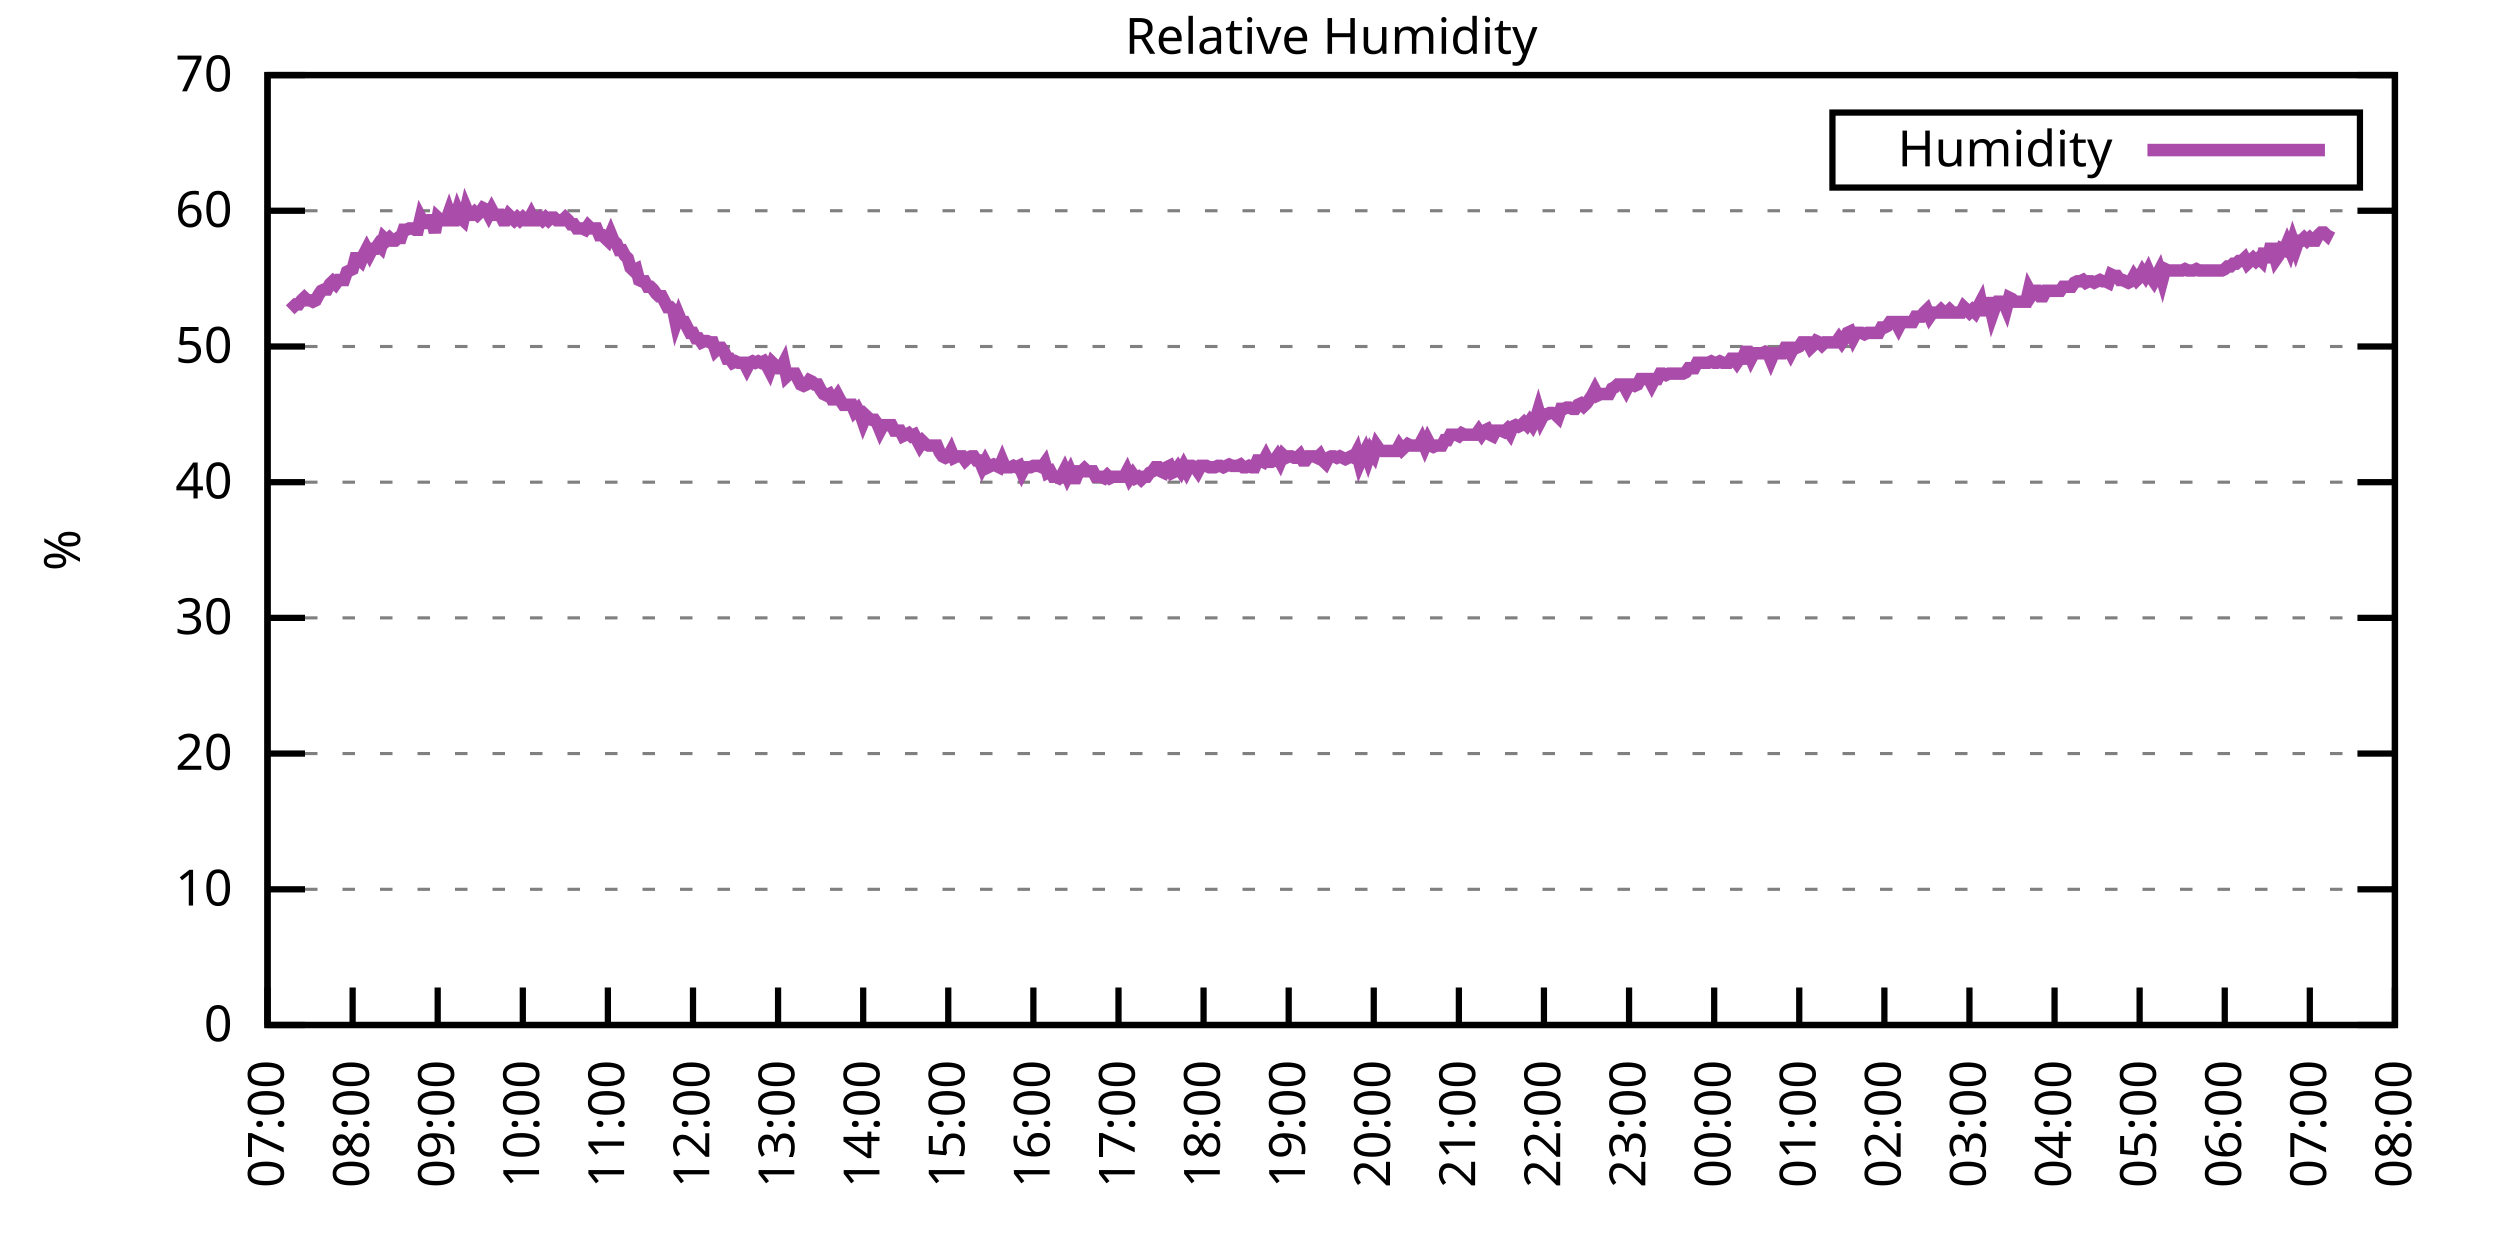
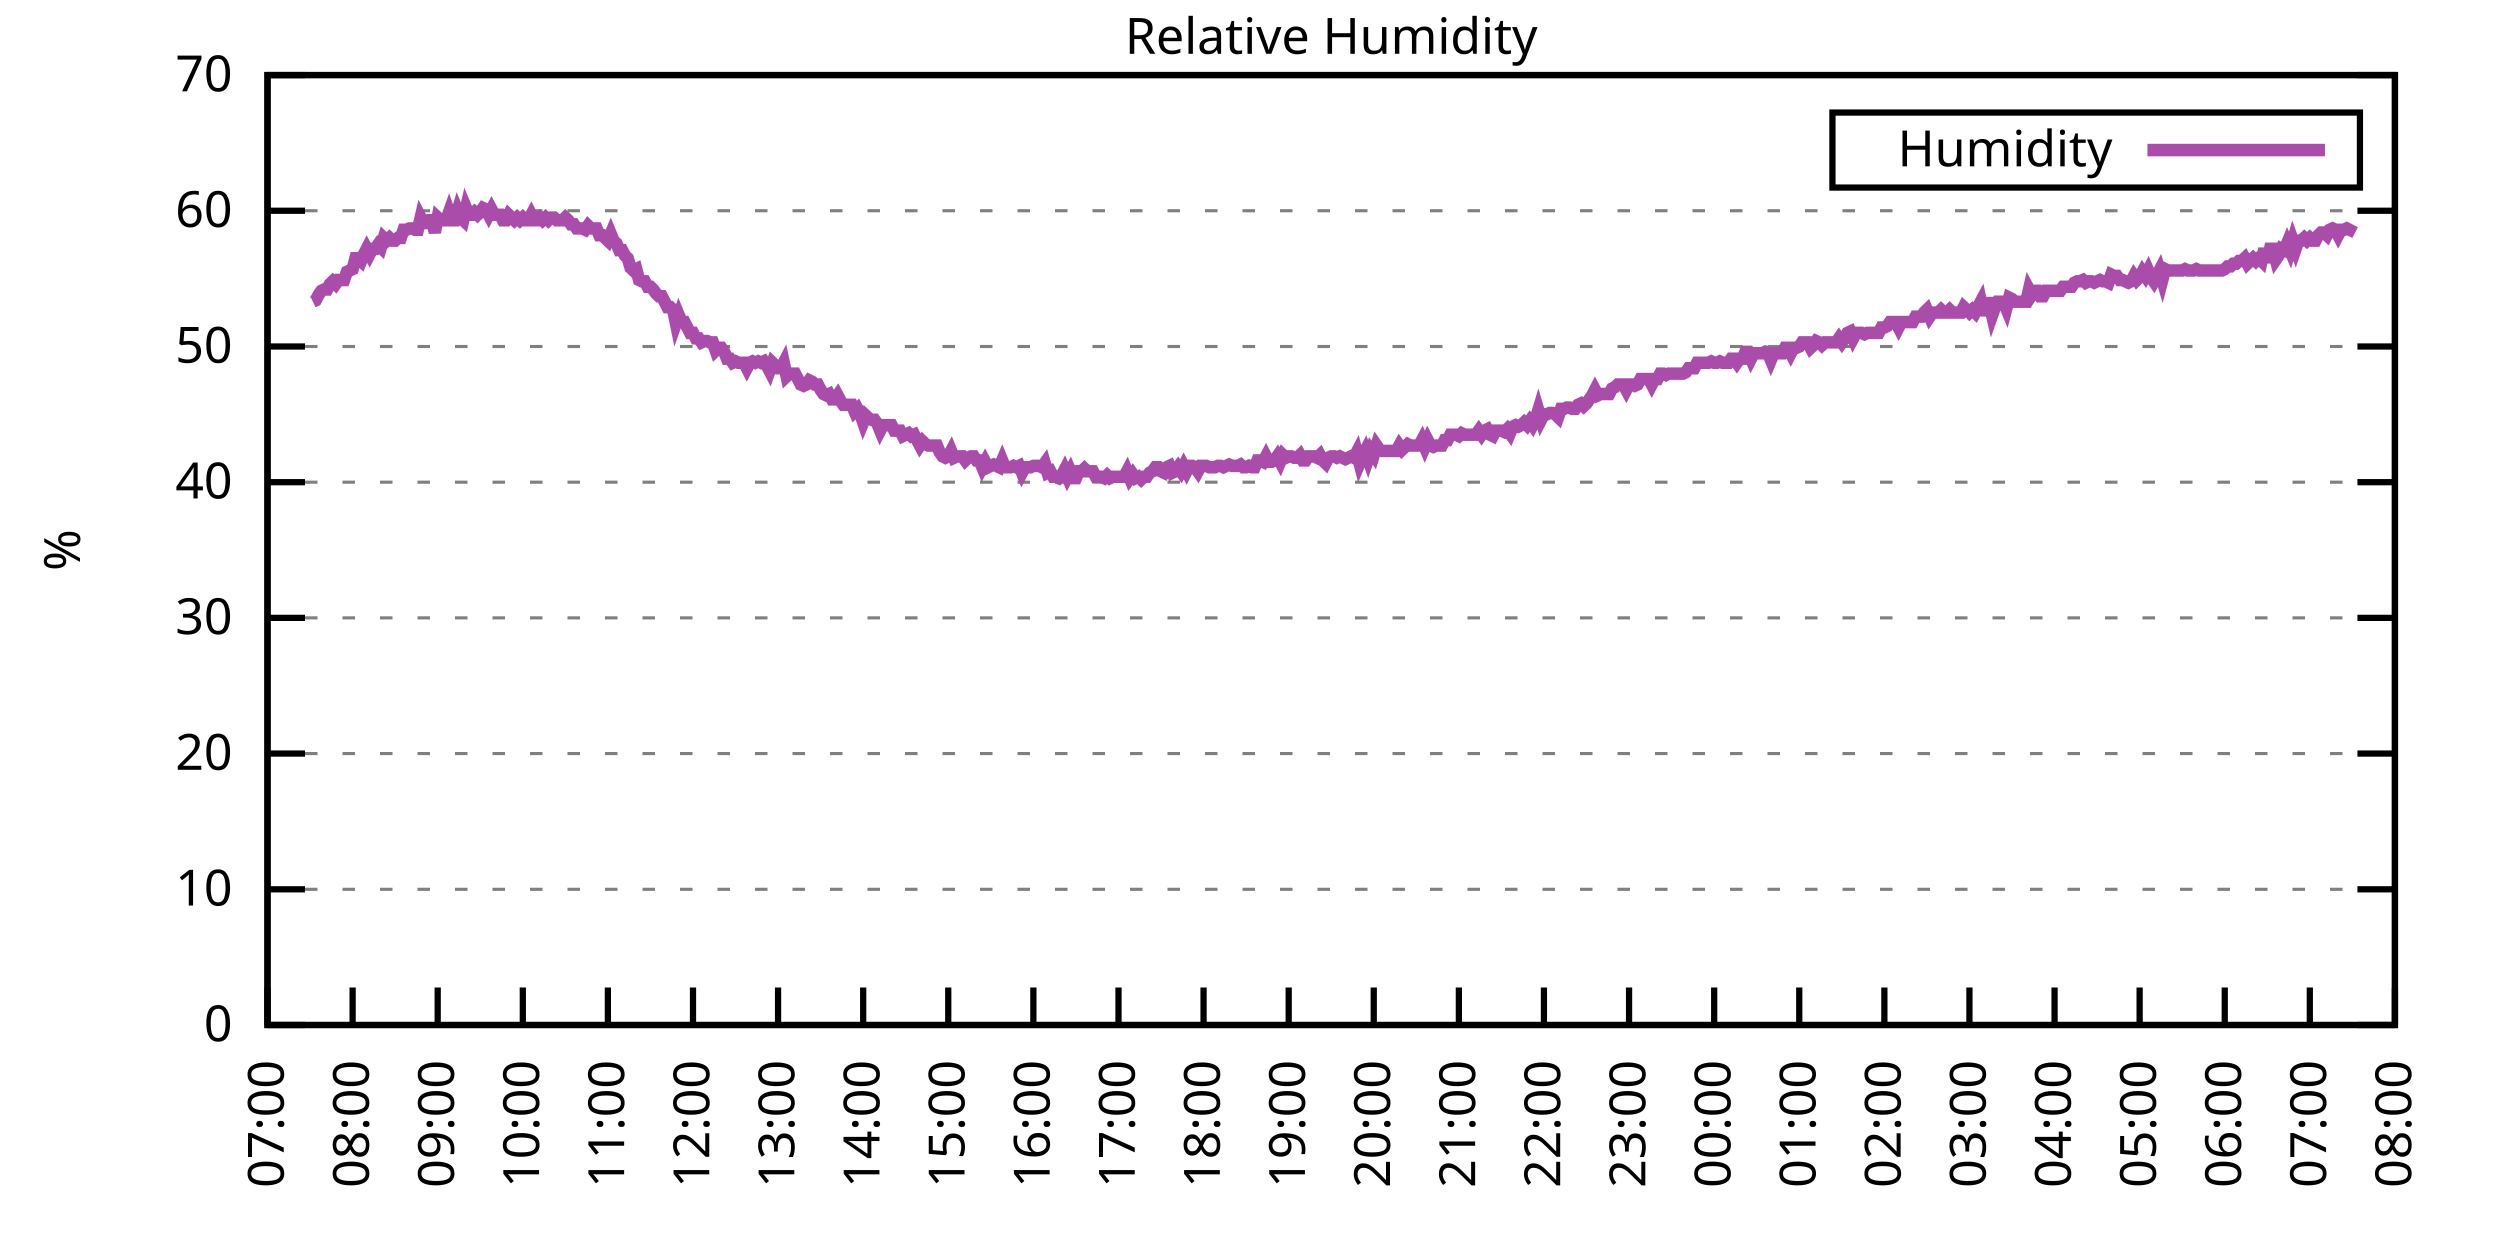
<svg xmlns="http://www.w3.org/2000/svg" xmlns:xlink="http://www.w3.org/1999/xlink" width="400" height="200" viewBox="0 0 400 200">
  <g id="gnuplot_canvas">
    <rect x="0" y="0" width="400" height="200" fill="none" />
    <defs>
      <circle id="gpDot" r="0.5" stroke-width="0.5" stroke="currentColor" />
      <path id="gpPt0" stroke-width="0.333" stroke="currentColor" d="M-1,0 h2 M0,-1 v2" />
      <path id="gpPt1" stroke-width="0.333" stroke="currentColor" d="M-1,-1 L1,1 M1,-1 L-1,1" />
      <path id="gpPt2" stroke-width="0.333" stroke="currentColor" d="M-1,0 L1,0 M0,-1 L0,1 M-1,-1 L1,1 M-1,1 L1,-1" />
      <rect id="gpPt3" stroke-width="0.333" stroke="currentColor" x="-1" y="-1" width="2" height="2" />
      <rect id="gpPt4" stroke-width="0.333" stroke="currentColor" fill="currentColor" x="-1" y="-1" width="2" height="2" />
      <circle id="gpPt5" stroke-width="0.333" stroke="currentColor" cx="0" cy="0" r="1" />
      <use xlink:href="#gpPt5" id="gpPt6" fill="currentColor" stroke="none" />
      <path id="gpPt7" stroke-width="0.333" stroke="currentColor" d="M0,-1.33 L-1.33,0.67 L1.33,0.67 z" />
      <use xlink:href="#gpPt7" id="gpPt8" fill="currentColor" stroke="none" />
      <use xlink:href="#gpPt7" id="gpPt9" stroke="currentColor" transform="rotate(180)" />
      <use xlink:href="#gpPt9" id="gpPt10" fill="currentColor" stroke="none" />
      <use xlink:href="#gpPt3" id="gpPt11" stroke="currentColor" transform="rotate(45)" />
      <use xlink:href="#gpPt11" id="gpPt12" fill="currentColor" stroke="none" />
      <path id="gpPt13" stroke-width="0.333" stroke="currentColor" d="M0,1.330 L1.265,0.411 L0.782,-1.067 L-0.782,-1.076 L-1.265,0.411 z" />
      <use xlink:href="#gpPt13" id="gpPt14" fill="currentColor" stroke="none" />
      <filter id="textbox" filterUnits="objectBoundingBox" x="0" y="0" height="1" width="1">
        <feFlood flood-color="white" flood-opacity="1" result="bgnd" />
        <feComposite in="SourceGraphic" in2="bgnd" operator="atop" />
      </filter>
      <filter id="greybox" filterUnits="objectBoundingBox" x="0" y="0" height="1" width="1">
        <feFlood flood-color="lightgrey" flood-opacity="1" result="grey" />
        <feComposite in="SourceGraphic" in2="grey" operator="atop" />
      </filter>
    </defs>
    <g fill="none" color="white" stroke="currentColor" stroke-width="1.00" stroke-linecap="butt" stroke-linejoin="miter">
</g>
    <g fill="none" color="black" stroke="currentColor" stroke-width="1.00" stroke-linecap="butt" stroke-linejoin="miter">
      <g stroke="none" shape-rendering="crispEdges">
        <polygon fill="rgb(255, 255, 255)" points="42.80,164.00 383.18,164.00 383.18,12.02 42.80,12.02 " />
      </g>
    </g>
    <g fill="none" color="black" stroke="currentColor" stroke-width="1.00" stroke-linecap="butt" stroke-linejoin="miter">
</g>
    <g fill="none" color="black" stroke="black" stroke-width="0.50" stroke-linecap="butt" stroke-linejoin="miter">
</g>
    <g fill="none" color="gray" stroke="currentColor" stroke-width="0.50" stroke-linecap="butt" stroke-linejoin="miter">
      <path stroke="gray" stroke-dasharray="2,4" class="gridline" d="M42.80,164.00 L383.19,164.00  " />
    </g>
    <g fill="none" color="gray" stroke="gray" stroke-width="1.00" stroke-linecap="butt" stroke-linejoin="miter">
</g>
    <g fill="none" color="black" stroke="currentColor" stroke-width="1.00" stroke-linecap="butt" stroke-linejoin="miter">
      <path stroke="black" d="M42.80,164.00 L48.80,164.00 M383.19,164.00 L377.19,164.00  " />
      <g transform="translate(37.20,166.60)" stroke="none" fill="black" font-family="Sans" font-size="8.00" text-anchor="end">
        <text>
          <tspan font-family="Sans"> 0</tspan>
        </text>
      </g>
    </g>
    <g fill="none" color="black" stroke="currentColor" stroke-width="1.00" stroke-linecap="butt" stroke-linejoin="miter">
</g>
    <g fill="none" color="black" stroke="black" stroke-width="0.50" stroke-linecap="butt" stroke-linejoin="miter">
</g>
    <g fill="none" color="gray" stroke="currentColor" stroke-width="0.50" stroke-linecap="butt" stroke-linejoin="miter">
      <path stroke="gray" stroke-dasharray="2,4" class="gridline" d="M42.80,142.29 L383.19,142.29  " />
    </g>
    <g fill="none" color="gray" stroke="gray" stroke-width="1.00" stroke-linecap="butt" stroke-linejoin="miter">
</g>
    <g fill="none" color="black" stroke="currentColor" stroke-width="1.00" stroke-linecap="butt" stroke-linejoin="miter">
      <path stroke="black" d="M42.80,142.29 L48.80,142.29 M383.19,142.29 L377.19,142.29  " />
      <g transform="translate(37.20,144.89)" stroke="none" fill="black" font-family="Sans" font-size="8.00" text-anchor="end">
        <text>
          <tspan font-family="Sans"> 10</tspan>
        </text>
      </g>
    </g>
    <g fill="none" color="black" stroke="currentColor" stroke-width="1.00" stroke-linecap="butt" stroke-linejoin="miter">
</g>
    <g fill="none" color="black" stroke="black" stroke-width="0.50" stroke-linecap="butt" stroke-linejoin="miter">
</g>
    <g fill="none" color="gray" stroke="currentColor" stroke-width="0.50" stroke-linecap="butt" stroke-linejoin="miter">
      <path stroke="gray" stroke-dasharray="2,4" class="gridline" d="M42.80,120.57 L383.19,120.57  " />
    </g>
    <g fill="none" color="gray" stroke="gray" stroke-width="1.00" stroke-linecap="butt" stroke-linejoin="miter">
</g>
    <g fill="none" color="black" stroke="currentColor" stroke-width="1.00" stroke-linecap="butt" stroke-linejoin="miter">
      <path stroke="black" d="M42.80,120.57 L48.80,120.57 M383.19,120.57 L377.19,120.57  " />
      <g transform="translate(37.20,123.17)" stroke="none" fill="black" font-family="Sans" font-size="8.00" text-anchor="end">
        <text>
          <tspan font-family="Sans"> 20</tspan>
        </text>
      </g>
    </g>
    <g fill="none" color="black" stroke="currentColor" stroke-width="1.00" stroke-linecap="butt" stroke-linejoin="miter">
</g>
    <g fill="none" color="black" stroke="black" stroke-width="0.50" stroke-linecap="butt" stroke-linejoin="miter">
</g>
    <g fill="none" color="gray" stroke="currentColor" stroke-width="0.50" stroke-linecap="butt" stroke-linejoin="miter">
      <path stroke="gray" stroke-dasharray="2,4" class="gridline" d="M42.80,98.86 L383.19,98.86  " />
    </g>
    <g fill="none" color="gray" stroke="gray" stroke-width="1.00" stroke-linecap="butt" stroke-linejoin="miter">
</g>
    <g fill="none" color="black" stroke="currentColor" stroke-width="1.00" stroke-linecap="butt" stroke-linejoin="miter">
      <path stroke="black" d="M42.80,98.86 L48.80,98.86 M383.19,98.86 L377.19,98.86  " />
      <g transform="translate(37.20,101.46)" stroke="none" fill="black" font-family="Sans" font-size="8.00" text-anchor="end">
        <text>
          <tspan font-family="Sans"> 30</tspan>
        </text>
      </g>
    </g>
    <g fill="none" color="black" stroke="currentColor" stroke-width="1.00" stroke-linecap="butt" stroke-linejoin="miter">
</g>
    <g fill="none" color="black" stroke="black" stroke-width="0.50" stroke-linecap="butt" stroke-linejoin="miter">
</g>
    <g fill="none" color="gray" stroke="currentColor" stroke-width="0.50" stroke-linecap="butt" stroke-linejoin="miter">
      <path stroke="gray" stroke-dasharray="2,4" class="gridline" d="M42.80,77.15 L383.19,77.15  " />
    </g>
    <g fill="none" color="gray" stroke="gray" stroke-width="1.00" stroke-linecap="butt" stroke-linejoin="miter">
</g>
    <g fill="none" color="black" stroke="currentColor" stroke-width="1.00" stroke-linecap="butt" stroke-linejoin="miter">
      <path stroke="black" d="M42.80,77.15 L48.80,77.15 M383.19,77.15 L377.19,77.15  " />
      <g transform="translate(37.20,79.75)" stroke="none" fill="black" font-family="Sans" font-size="8.00" text-anchor="end">
        <text>
          <tspan font-family="Sans"> 40</tspan>
        </text>
      </g>
    </g>
    <g fill="none" color="black" stroke="currentColor" stroke-width="1.00" stroke-linecap="butt" stroke-linejoin="miter">
</g>
    <g fill="none" color="black" stroke="black" stroke-width="0.50" stroke-linecap="butt" stroke-linejoin="miter">
</g>
    <g fill="none" color="gray" stroke="currentColor" stroke-width="0.50" stroke-linecap="butt" stroke-linejoin="miter">
      <path stroke="gray" stroke-dasharray="2,4" class="gridline" d="M42.80,55.44 L383.19,55.44  " />
    </g>
    <g fill="none" color="gray" stroke="gray" stroke-width="1.00" stroke-linecap="butt" stroke-linejoin="miter">
</g>
    <g fill="none" color="black" stroke="currentColor" stroke-width="1.00" stroke-linecap="butt" stroke-linejoin="miter">
      <path stroke="black" d="M42.80,55.44 L48.80,55.44 M383.19,55.44 L377.19,55.44  " />
      <g transform="translate(37.20,58.04)" stroke="none" fill="black" font-family="Sans" font-size="8.00" text-anchor="end">
        <text>
          <tspan font-family="Sans"> 50</tspan>
        </text>
      </g>
    </g>
    <g fill="none" color="black" stroke="currentColor" stroke-width="1.00" stroke-linecap="butt" stroke-linejoin="miter">
</g>
    <g fill="none" color="black" stroke="black" stroke-width="0.50" stroke-linecap="butt" stroke-linejoin="miter">
</g>
    <g fill="none" color="gray" stroke="currentColor" stroke-width="0.50" stroke-linecap="butt" stroke-linejoin="miter">
      <path stroke="gray" stroke-dasharray="2,4" class="gridline" d="M42.80,33.72 L383.19,33.72  " />
    </g>
    <g fill="none" color="gray" stroke="gray" stroke-width="1.00" stroke-linecap="butt" stroke-linejoin="miter">
</g>
    <g fill="none" color="black" stroke="currentColor" stroke-width="1.00" stroke-linecap="butt" stroke-linejoin="miter">
      <path stroke="black" d="M42.80,33.72 L48.80,33.72 M383.19,33.72 L377.19,33.72  " />
      <g transform="translate(37.20,36.32)" stroke="none" fill="black" font-family="Sans" font-size="8.00" text-anchor="end">
        <text>
          <tspan font-family="Sans"> 60</tspan>
        </text>
      </g>
    </g>
    <g fill="none" color="black" stroke="currentColor" stroke-width="1.00" stroke-linecap="butt" stroke-linejoin="miter">
</g>
    <g fill="none" color="black" stroke="black" stroke-width="0.50" stroke-linecap="butt" stroke-linejoin="miter">
</g>
    <g fill="none" color="gray" stroke="currentColor" stroke-width="0.50" stroke-linecap="butt" stroke-linejoin="miter">
      <path stroke="gray" stroke-dasharray="2,4" class="gridline" d="M42.80,12.01 L383.19,12.01  " />
    </g>
    <g fill="none" color="gray" stroke="gray" stroke-width="1.00" stroke-linecap="butt" stroke-linejoin="miter">
</g>
    <g fill="none" color="black" stroke="currentColor" stroke-width="1.00" stroke-linecap="butt" stroke-linejoin="miter">
      <path stroke="black" d="M42.80,12.01 L48.80,12.01 M383.19,12.01 L377.19,12.01  " />
      <g transform="translate(37.20,14.61)" stroke="none" fill="black" font-family="Sans" font-size="8.00" text-anchor="end">
        <text>
          <tspan font-family="Sans"> 70</tspan>
        </text>
      </g>
    </g>
    <g fill="none" color="black" stroke="currentColor" stroke-width="1.00" stroke-linecap="butt" stroke-linejoin="miter">
      <path stroke="black" d="M42.80,164.00 L42.80,158.00  " />
      <g transform="translate(45.40,169.60) rotate(270.00)" stroke="none" fill="black" font-family="Sans" font-size="8.00" text-anchor="end">
        <text>
          <tspan font-family="Sans">07:00</tspan>
        </text>
      </g>
    </g>
    <g fill="none" color="black" stroke="currentColor" stroke-width="1.00" stroke-linecap="butt" stroke-linejoin="miter">
      <path stroke="black" d="M56.42,164.00 L56.42,158.00  " />
      <g transform="translate(59.02,169.60) rotate(270.00)" stroke="none" fill="black" font-family="Sans" font-size="8.00" text-anchor="end">
        <text>
          <tspan font-family="Sans">08:00</tspan>
        </text>
      </g>
    </g>
    <g fill="none" color="black" stroke="currentColor" stroke-width="1.00" stroke-linecap="butt" stroke-linejoin="miter">
      <path stroke="black" d="M70.03,164.00 L70.03,158.00  " />
      <g transform="translate(72.63,169.60) rotate(270.00)" stroke="none" fill="black" font-family="Sans" font-size="8.00" text-anchor="end">
        <text>
          <tspan font-family="Sans">09:00</tspan>
        </text>
      </g>
    </g>
    <g fill="none" color="black" stroke="currentColor" stroke-width="1.00" stroke-linecap="butt" stroke-linejoin="miter">
      <path stroke="black" d="M83.65,164.00 L83.65,158.00  " />
      <g transform="translate(86.25,169.60) rotate(270.00)" stroke="none" fill="black" font-family="Sans" font-size="8.00" text-anchor="end">
        <text>
          <tspan font-family="Sans">10:00</tspan>
        </text>
      </g>
    </g>
    <g fill="none" color="black" stroke="currentColor" stroke-width="1.00" stroke-linecap="butt" stroke-linejoin="miter">
      <path stroke="black" d="M97.26,164.00 L97.26,158.00  " />
      <g transform="translate(99.86,169.60) rotate(270.00)" stroke="none" fill="black" font-family="Sans" font-size="8.00" text-anchor="end">
        <text>
          <tspan font-family="Sans">11:00</tspan>
        </text>
      </g>
    </g>
    <g fill="none" color="black" stroke="currentColor" stroke-width="1.00" stroke-linecap="butt" stroke-linejoin="miter">
      <path stroke="black" d="M110.88,164.00 L110.88,158.00  " />
      <g transform="translate(113.48,169.60) rotate(270.00)" stroke="none" fill="black" font-family="Sans" font-size="8.00" text-anchor="end">
        <text>
          <tspan font-family="Sans">12:00</tspan>
        </text>
      </g>
    </g>
    <g fill="none" color="black" stroke="currentColor" stroke-width="1.00" stroke-linecap="butt" stroke-linejoin="miter">
      <path stroke="black" d="M124.49,164.00 L124.49,158.00  " />
      <g transform="translate(127.09,169.60) rotate(270.00)" stroke="none" fill="black" font-family="Sans" font-size="8.00" text-anchor="end">
        <text>
          <tspan font-family="Sans">13:00</tspan>
        </text>
      </g>
    </g>
    <g fill="none" color="black" stroke="currentColor" stroke-width="1.00" stroke-linecap="butt" stroke-linejoin="miter">
      <path stroke="black" d="M138.11,164.00 L138.11,158.00  " />
      <g transform="translate(140.71,169.60) rotate(270.00)" stroke="none" fill="black" font-family="Sans" font-size="8.00" text-anchor="end">
        <text>
          <tspan font-family="Sans">14:00</tspan>
        </text>
      </g>
    </g>
    <g fill="none" color="black" stroke="currentColor" stroke-width="1.00" stroke-linecap="butt" stroke-linejoin="miter">
      <path stroke="black" d="M151.72,164.00 L151.72,158.00  " />
      <g transform="translate(154.32,169.60) rotate(270.00)" stroke="none" fill="black" font-family="Sans" font-size="8.00" text-anchor="end">
        <text>
          <tspan font-family="Sans">15:00</tspan>
        </text>
      </g>
    </g>
    <g fill="none" color="black" stroke="currentColor" stroke-width="1.00" stroke-linecap="butt" stroke-linejoin="miter">
      <path stroke="black" d="M165.34,164.00 L165.34,158.00  " />
      <g transform="translate(167.94,169.60) rotate(270.00)" stroke="none" fill="black" font-family="Sans" font-size="8.00" text-anchor="end">
        <text>
          <tspan font-family="Sans">16:00</tspan>
        </text>
      </g>
    </g>
    <g fill="none" color="black" stroke="currentColor" stroke-width="1.00" stroke-linecap="butt" stroke-linejoin="miter">
      <path stroke="black" d="M178.96,164.00 L178.96,158.00  " />
      <g transform="translate(181.56,169.60) rotate(270.00)" stroke="none" fill="black" font-family="Sans" font-size="8.00" text-anchor="end">
        <text>
          <tspan font-family="Sans">17:00</tspan>
        </text>
      </g>
    </g>
    <g fill="none" color="black" stroke="currentColor" stroke-width="1.00" stroke-linecap="butt" stroke-linejoin="miter">
      <path stroke="black" d="M192.57,164.00 L192.57,158.00  " />
      <g transform="translate(195.17,169.60) rotate(270.00)" stroke="none" fill="black" font-family="Sans" font-size="8.00" text-anchor="end">
        <text>
          <tspan font-family="Sans">18:00</tspan>
        </text>
      </g>
    </g>
    <g fill="none" color="black" stroke="currentColor" stroke-width="1.00" stroke-linecap="butt" stroke-linejoin="miter">
      <path stroke="black" d="M206.19,164.00 L206.19,158.00  " />
      <g transform="translate(208.79,169.60) rotate(270.00)" stroke="none" fill="black" font-family="Sans" font-size="8.00" text-anchor="end">
        <text>
          <tspan font-family="Sans">19:00</tspan>
        </text>
      </g>
    </g>
    <g fill="none" color="black" stroke="currentColor" stroke-width="1.00" stroke-linecap="butt" stroke-linejoin="miter">
      <path stroke="black" d="M219.80,164.00 L219.80,158.00  " />
      <g transform="translate(222.40,169.60) rotate(270.00)" stroke="none" fill="black" font-family="Sans" font-size="8.00" text-anchor="end">
        <text>
          <tspan font-family="Sans">20:00</tspan>
        </text>
      </g>
    </g>
    <g fill="none" color="black" stroke="currentColor" stroke-width="1.00" stroke-linecap="butt" stroke-linejoin="miter">
      <path stroke="black" d="M233.42,164.00 L233.42,158.00  " />
      <g transform="translate(236.02,169.60) rotate(270.00)" stroke="none" fill="black" font-family="Sans" font-size="8.00" text-anchor="end">
        <text>
          <tspan font-family="Sans">21:00</tspan>
        </text>
      </g>
    </g>
    <g fill="none" color="black" stroke="currentColor" stroke-width="1.00" stroke-linecap="butt" stroke-linejoin="miter">
      <path stroke="black" d="M247.03,164.00 L247.03,158.00  " />
      <g transform="translate(249.63,169.60) rotate(270.00)" stroke="none" fill="black" font-family="Sans" font-size="8.00" text-anchor="end">
        <text>
          <tspan font-family="Sans">22:00</tspan>
        </text>
      </g>
    </g>
    <g fill="none" color="black" stroke="currentColor" stroke-width="1.00" stroke-linecap="butt" stroke-linejoin="miter">
      <path stroke="black" d="M260.65,164.00 L260.65,158.00  " />
      <g transform="translate(263.25,169.60) rotate(270.00)" stroke="none" fill="black" font-family="Sans" font-size="8.00" text-anchor="end">
        <text>
          <tspan font-family="Sans">23:00</tspan>
        </text>
      </g>
    </g>
    <g fill="none" color="black" stroke="currentColor" stroke-width="1.00" stroke-linecap="butt" stroke-linejoin="miter">
      <path stroke="black" d="M274.27,164.00 L274.27,158.00  " />
      <g transform="translate(276.87,169.60) rotate(270.00)" stroke="none" fill="black" font-family="Sans" font-size="8.00" text-anchor="end">
        <text>
          <tspan font-family="Sans">00:00</tspan>
        </text>
      </g>
    </g>
    <g fill="none" color="black" stroke="currentColor" stroke-width="1.00" stroke-linecap="butt" stroke-linejoin="miter">
      <path stroke="black" d="M287.88,164.00 L287.88,158.00  " />
      <g transform="translate(290.48,169.60) rotate(270.00)" stroke="none" fill="black" font-family="Sans" font-size="8.00" text-anchor="end">
        <text>
          <tspan font-family="Sans">01:00</tspan>
        </text>
      </g>
    </g>
    <g fill="none" color="black" stroke="currentColor" stroke-width="1.00" stroke-linecap="butt" stroke-linejoin="miter">
      <path stroke="black" d="M301.50,164.00 L301.50,158.00  " />
      <g transform="translate(304.10,169.60) rotate(270.00)" stroke="none" fill="black" font-family="Sans" font-size="8.00" text-anchor="end">
        <text>
          <tspan font-family="Sans">02:00</tspan>
        </text>
      </g>
    </g>
    <g fill="none" color="black" stroke="currentColor" stroke-width="1.00" stroke-linecap="butt" stroke-linejoin="miter">
      <path stroke="black" d="M315.11,164.00 L315.11,158.00  " />
      <g transform="translate(317.71,169.60) rotate(270.00)" stroke="none" fill="black" font-family="Sans" font-size="8.00" text-anchor="end">
        <text>
          <tspan font-family="Sans">03:00</tspan>
        </text>
      </g>
    </g>
    <g fill="none" color="black" stroke="currentColor" stroke-width="1.00" stroke-linecap="butt" stroke-linejoin="miter">
      <path stroke="black" d="M328.73,164.00 L328.73,158.00  " />
      <g transform="translate(331.33,169.60) rotate(270.00)" stroke="none" fill="black" font-family="Sans" font-size="8.00" text-anchor="end">
        <text>
          <tspan font-family="Sans">04:00</tspan>
        </text>
      </g>
    </g>
    <g fill="none" color="black" stroke="currentColor" stroke-width="1.00" stroke-linecap="butt" stroke-linejoin="miter">
      <path stroke="black" d="M342.34,164.00 L342.34,158.00  " />
      <g transform="translate(344.94,169.60) rotate(270.00)" stroke="none" fill="black" font-family="Sans" font-size="8.00" text-anchor="end">
        <text>
          <tspan font-family="Sans">05:00</tspan>
        </text>
      </g>
    </g>
    <g fill="none" color="black" stroke="currentColor" stroke-width="1.00" stroke-linecap="butt" stroke-linejoin="miter">
      <path stroke="black" d="M355.96,164.00 L355.96,158.00  " />
      <g transform="translate(358.56,169.60) rotate(270.00)" stroke="none" fill="black" font-family="Sans" font-size="8.00" text-anchor="end">
        <text>
          <tspan font-family="Sans">06:00</tspan>
        </text>
      </g>
    </g>
    <g fill="none" color="black" stroke="currentColor" stroke-width="1.00" stroke-linecap="butt" stroke-linejoin="miter">
      <path stroke="black" d="M369.57,164.00 L369.57,158.00  " />
      <g transform="translate(372.17,169.60) rotate(270.00)" stroke="none" fill="black" font-family="Sans" font-size="8.00" text-anchor="end">
        <text>
          <tspan font-family="Sans">07:00</tspan>
        </text>
      </g>
    </g>
    <g fill="none" color="black" stroke="currentColor" stroke-width="1.00" stroke-linecap="butt" stroke-linejoin="miter">
      <path stroke="black" d="M383.19,164.00 L383.19,158.00  " />
      <g transform="translate(385.79,169.60) rotate(270.00)" stroke="none" fill="black" font-family="Sans" font-size="8.00" text-anchor="end">
        <text>
          <tspan font-family="Sans">08:00</tspan>
        </text>
      </g>
    </g>
    <g fill="none" color="black" stroke="currentColor" stroke-width="1.00" stroke-linecap="butt" stroke-linejoin="miter">
</g>
    <g fill="none" color="black" stroke="currentColor" stroke-width="1.00" stroke-linecap="butt" stroke-linejoin="miter">
      <path stroke="black" d="M42.80,12.01 L42.80,164.00 L383.19,164.00 L383.19,12.01 L42.80,12.01 Z  " />
    </g>
    <g fill="none" color="black" stroke="currentColor" stroke-width="1.00" stroke-linecap="butt" stroke-linejoin="miter">
</g>
    <g fill="none" color="black" stroke="currentColor" stroke-width="1.00" stroke-linecap="butt" stroke-linejoin="miter">
      <path stroke="black" d="M293.19,30.01 L293.19,18.01 L377.59,18.01 L377.59,30.01 L293.19,30.01 Z  " />
    </g>
    <g id="Relative_Humidity_plot_1">
      <g fill="none" color="white" stroke="black" stroke-width="2.00" stroke-linecap="butt" stroke-linejoin="miter">
</g>
      <g fill="none" color="black" stroke="currentColor" stroke-width="2.00" stroke-linecap="butt" stroke-linejoin="miter">
        <g transform="translate(337.99,26.61)" stroke="none" fill="black" font-family="Sans" font-size="8.00" text-anchor="end">
          <text>
            <tspan font-family="Sans">Humidity</tspan>
          </text>
        </g>
      </g>
      <g fill="none" color="black" stroke="currentColor" stroke-width="2.00" stroke-linecap="butt" stroke-linejoin="miter">
-         <path stroke="rgb(170,  76, 170)" d="M343.59,24.01 L371.99,24.01 M46.43,49.57 L46.88,49.14 L47.34,48.70 L47.79,48.70 L48.25,48.05 L48.70,47.62   L49.15,48.05 L49.61,48.05 L50.06,48.27 L50.52,48.05 L50.97,47.18 L51.42,46.53 L51.88,46.32 L52.33,46.32   L52.78,45.45 L53.24,45.01 L53.69,45.45 L54.15,44.80 L54.60,44.80 L55.05,44.80 L55.51,43.49 L55.96,43.28   L56.42,43.06 L56.87,41.32 L57.32,41.32 L57.78,41.76 L58.23,40.67 L58.68,39.80 L59.14,40.67 L59.59,39.80   L60.05,39.80 L60.50,39.15 L60.95,39.59 L61.41,38.07 L61.86,38.50 L62.32,38.07 L62.77,38.50 L63.22,38.50   L63.68,38.07 L64.13,38.07 L64.58,36.76 L65.04,36.76 L65.49,36.55 L65.95,36.55 L66.40,36.76 L66.85,36.76   L67.31,34.81 L67.76,35.68 L68.22,35.68 L68.67,35.24 L69.12,35.24 L69.58,37.20 L70.03,34.81 L70.49,35.24   L70.94,35.24 L71.39,35.24 L71.85,33.94 L72.30,35.24 L72.75,35.24 L73.21,33.72 L73.66,34.81 L74.12,35.24   L74.57,33.29 L75.02,34.37 L75.48,34.37 L75.93,33.94 L76.39,34.37 L76.84,33.94 L77.29,33.29 L77.75,33.51   L78.20,34.37 L78.65,33.51 L79.11,34.37 L79.56,34.37 L80.02,34.37 L80.47,35.24 L80.92,35.24 L81.38,34.37   L81.83,34.81 L82.29,35.24 L82.74,34.81 L83.19,35.24 L83.65,34.81 L84.10,35.24 L84.55,35.24 L85.01,34.37   L85.46,35.24 L85.92,35.24 L86.37,34.81 L86.82,35.24 L87.28,34.81 L87.73,35.24 L88.19,34.81 L88.64,34.81   L89.09,35.24 L89.55,35.24 L90.00,35.24 L90.45,34.81 L90.91,35.24 L91.36,35.89 L91.82,35.89 L92.27,36.55   L92.72,36.55 L93.18,36.55 L93.63,36.76 L94.09,36.11 L94.54,36.55 L94.99,36.55 L95.45,36.55 L95.90,37.63   L96.35,37.63 L96.81,38.07 L97.26,38.50 L97.72,37.41 L98.17,38.50 L98.62,38.93 L99.08,40.02 L99.53,40.02   L99.99,40.89 L100.44,41.32 L100.89,42.84 L101.35,43.28 L101.80,43.06 L102.25,44.80 L102.71,45.01 L103.16,45.01   L103.62,45.88 L104.07,45.88 L104.52,46.32 L104.98,46.97 L105.43,47.40 L105.89,47.40 L106.34,48.27 L106.79,49.14   L107.25,49.14 L107.70,49.57 L108.15,51.74 L108.61,50.44 L109.06,51.53 L109.52,51.53 L109.97,52.40 L110.42,53.26   L110.88,53.26 L111.33,54.13 L111.79,54.13 L112.24,54.78 L112.69,54.57 L113.15,54.57 L113.60,54.78 L114.05,54.78   L114.51,56.09 L114.96,55.65 L115.42,55.65 L115.87,56.30 L116.32,57.39 L116.78,57.39 L117.23,58.04 L117.69,57.82   L118.14,58.04 L118.59,58.04 L119.05,58.04 L119.50,58.91 L119.96,58.04 L120.41,57.82 L120.86,58.04 L121.32,57.82   L121.77,58.04 L122.22,57.82 L122.68,58.48 L123.13,59.34 L123.59,58.04 L124.04,58.48 L124.49,58.91 L124.95,58.91   L125.40,58.04 L125.86,60.21 L126.31,59.78 L126.76,59.78 L127.22,59.78 L127.67,60.65 L128.12,61.52 L128.58,61.73   L129.03,61.52 L129.49,60.86 L129.94,61.08 L130.39,61.52 L130.85,61.52 L131.30,62.38 L131.76,63.04 L132.21,63.25   L132.66,63.04 L133.12,63.90 L133.57,63.90 L134.02,63.25 L134.48,64.12 L134.93,64.77 L135.39,64.77 L135.84,64.77   L136.29,64.77 L136.75,65.86 L137.20,65.42 L137.66,66.29 L138.11,67.59 L138.56,66.51 L139.02,66.94 L139.47,67.16   L139.92,67.16 L140.38,67.81 L140.83,68.90 L141.29,68.03 L141.74,68.03 L142.19,68.03 L142.65,68.03 L143.10,68.90   L143.56,68.90 L144.01,68.90 L144.46,69.77 L144.92,69.55 L145.37,69.33 L145.82,69.77 L146.28,69.55 L146.73,70.42   L147.19,71.29 L147.64,70.63 L148.09,71.07 L148.55,71.29 L149.00,71.29 L149.46,71.29 L149.91,71.29 L150.36,72.37   L150.82,73.02 L151.27,73.24 L151.72,73.02 L152.18,72.15 L152.63,73.24 L153.09,73.02 L153.54,73.02 L153.99,73.02   L154.45,73.67 L154.90,73.24 L155.36,73.02 L155.81,73.02 L156.26,73.67 L156.72,73.67 L157.17,74.76 L157.62,73.89   L158.08,74.76 L158.53,74.54 L158.99,74.33 L159.44,74.54 L159.89,74.76 L160.35,73.67 L160.80,74.76 L161.26,74.76   L161.71,74.76 L162.16,74.54 L162.62,74.76 L163.07,74.54 L163.52,75.63 L163.98,74.76 L164.43,74.76 L164.89,74.76   L165.34,74.54 L165.79,74.54 L166.25,74.54 L166.70,74.76 L167.16,74.11 L167.61,75.63 L168.06,75.41 L168.52,76.28   L168.97,76.28 L169.43,76.50 L169.88,76.06 L170.33,75.19 L170.79,76.28 L171.24,75.41 L171.69,76.50 L172.15,76.50   L172.60,75.41 L173.06,75.41 L173.51,74.98 L173.96,75.41 L174.42,75.41 L174.87,75.41 L175.33,76.28 L175.78,76.28   L176.23,76.28 L176.69,76.50 L177.14,76.06 L177.59,76.50 L178.05,76.28 L178.50,76.28 L178.96,76.28 L179.41,76.28   L179.86,76.28 L180.32,75.41 L180.77,76.50 L181.23,75.85 L181.68,76.50 L182.13,76.28 L182.59,76.71 L183.04,76.28   L183.49,76.28 L183.95,75.63 L184.40,75.41 L184.86,74.76 L185.31,74.76 L185.76,75.41 L186.22,75.63 L186.67,74.76   L187.13,74.54 L187.58,75.63 L188.03,75.41 L188.49,74.76 L188.94,75.41 L189.39,74.54 L189.85,75.41 L190.30,74.54   L190.76,74.54 L191.21,74.76 L191.66,75.41 L192.12,74.54 L192.57,74.54 L193.03,74.54 L193.48,74.76 L193.93,74.76   L194.39,74.76 L194.84,74.54 L195.29,74.54 L195.75,74.76 L196.20,74.54 L196.66,74.33 L197.11,74.54 L197.56,74.54   L198.02,74.54 L198.47,74.33 L198.93,74.76 L199.38,74.76 L199.83,74.54 L200.29,74.76 L200.74,74.76 L201.19,73.67   L201.65,73.67 L202.10,73.89 L202.56,73.02 L203.01,73.89 L203.46,73.89 L203.92,73.67 L204.37,73.02 L204.83,73.89   L205.28,72.81 L205.73,73.24 L206.19,73.02 L206.64,73.02 L207.09,73.24 L207.55,73.24 L208.00,72.81 L208.46,73.67   L208.91,73.67 L209.36,73.02 L209.82,73.02 L210.27,73.02 L210.73,73.24 L211.18,72.81 L211.63,73.67 L212.09,74.11   L212.54,73.24 L213.00,73.02 L213.45,73.02 L213.90,73.24 L214.36,73.02 L214.81,73.24 L215.26,73.46 L215.72,73.24   L216.17,73.02 L216.63,73.24 L217.08,72.37 L217.53,74.11 L217.99,73.02 L218.44,72.15 L218.90,73.46 L219.35,72.15   L219.80,72.81 L220.26,71.29 L220.71,71.94 L221.16,72.15 L221.62,72.15 L222.07,72.15 L222.53,72.15 L222.98,72.15   L223.43,72.15 L223.89,71.29 L224.34,71.94 L224.80,71.50 L225.25,71.07 L225.70,71.29 L226.16,71.29 L226.61,71.29   L227.06,71.29 L227.52,70.42 L227.97,71.50 L228.43,70.42 L228.88,71.29 L229.33,71.50 L229.79,71.29 L230.24,71.29   L230.70,71.29 L231.15,70.42 L231.60,70.42 L232.06,69.55 L232.51,69.55 L232.96,69.55 L233.42,69.77 L233.87,69.33   L234.33,69.55 L234.78,69.55 L235.23,69.55 L235.69,69.55 L236.14,69.55 L236.60,68.90 L237.05,69.55 L237.50,68.90   L237.96,68.68 L238.41,69.55 L238.86,69.77 L239.32,68.90 L239.77,68.90 L240.23,68.90 L240.68,69.11 L241.13,68.68   L241.59,69.33 L242.04,68.25 L242.50,68.03 L242.95,68.25 L243.40,68.03 L243.86,67.59 L244.31,68.03 L244.76,67.38   L245.22,68.03 L245.67,67.16 L246.13,65.64 L246.58,67.16 L247.03,66.29 L247.49,66.29 L247.94,66.08 L248.40,66.08   L248.85,66.29 L249.30,66.73 L249.76,65.42 L250.21,65.42 L250.66,65.21 L251.12,65.21 L251.57,65.42 L252.03,65.42   L252.48,64.77 L252.93,64.56 L253.39,64.99 L253.84,64.56 L254.30,63.90 L254.75,63.25 L255.20,62.38 L255.66,63.25   L256.11,63.04 L256.56,63.04 L257.02,63.04 L257.47,63.04 L257.93,62.17 L258.38,61.95 L258.83,61.52 L259.29,61.52   L259.74,61.52 L260.20,62.38 L260.65,61.52 L261.10,61.52 L261.56,61.73 L262.01,61.52 L262.47,60.65 L262.92,60.65   L263.37,60.65 L263.83,60.65 L264.28,61.52 L264.73,60.65 L265.19,60.65 L265.64,59.78 L266.10,59.78 L266.55,60.00   L267.00,59.78 L267.46,59.78 L267.91,59.78 L268.37,59.78 L268.82,59.78 L269.27,59.78 L269.73,59.56 L270.18,58.91   L270.63,58.91 L271.09,58.91 L271.54,58.04 L272.00,58.04 L272.45,58.04 L272.90,58.04 L273.36,58.04 L273.81,57.82   L274.27,58.04 L274.72,58.04 L275.17,57.82 L275.63,58.04 L276.08,58.04 L276.53,58.04 L276.99,57.39 L277.44,57.39   L277.90,58.04 L278.35,57.39 L278.80,57.39 L279.26,56.30 L279.71,56.30 L280.17,57.39 L280.62,56.52 L281.07,56.52   L281.53,56.52 L281.98,56.52 L282.43,56.30 L282.89,56.52 L283.34,57.61 L283.80,56.52 L284.25,56.52 L284.70,56.52   L285.16,56.52 L285.61,55.65 L286.07,55.65 L286.52,56.52 L286.97,55.65 L287.43,55.65 L287.88,55.44 L288.33,54.78   L288.79,54.78 L289.24,54.78 L289.70,55.65 L290.15,55.22 L290.60,54.57 L291.06,54.78 L291.51,55.22 L291.97,54.78   L292.42,54.78 L292.87,54.78 L293.33,54.78 L293.78,54.78 L294.23,54.13 L294.69,54.78 L295.14,54.13 L295.60,53.26   L296.05,53.05 L296.50,54.13 L296.96,53.26 L297.41,53.26 L297.87,53.26 L298.32,53.48 L298.77,53.26 L299.23,53.26   L299.68,53.26 L300.13,53.26 L300.59,53.26 L301.04,52.40 L301.50,52.40 L301.95,52.18 L302.40,51.53 L302.86,51.53   L303.31,51.53 L303.77,52.40 L304.22,51.53 L304.67,51.53 L305.13,51.53 L305.58,51.53 L306.03,51.53 L306.49,50.66   L306.94,50.66 L307.40,50.66 L307.85,50.01 L308.30,49.57 L308.76,50.66 L309.21,50.01 L309.67,50.01 L310.12,50.01   L310.57,49.57 L311.03,50.01 L311.48,50.01 L311.94,49.57 L312.39,50.01 L312.84,50.01 L313.30,50.01 L313.75,50.01   L314.20,49.14 L314.66,49.57 L315.11,50.01 L315.57,49.57 L316.02,50.01 L316.47,49.14 L316.93,48.27 L317.38,50.44   L317.84,48.49 L318.29,48.49 L318.74,50.44 L319.20,49.14 L319.65,48.27 L320.10,48.27 L320.56,48.27 L321.01,49.36   L321.47,47.62 L321.92,47.84 L322.37,48.27 L322.83,48.27 L323.28,48.27 L323.74,48.27 L324.19,48.27 L324.64,46.32   L325.10,47.18 L325.55,46.53 L326.00,46.53 L326.46,47.40 L326.91,47.40 L327.37,46.53 L327.82,46.53 L328.27,46.53   L328.73,46.53 L329.18,46.53 L329.64,46.53 L330.09,45.88 L330.54,45.88 L331.00,45.88 L331.45,45.88 L331.90,45.23   L332.36,45.01 L332.81,45.01 L333.27,44.80 L333.72,45.23 L334.17,45.01 L334.63,45.01 L335.08,45.23 L335.54,45.01   L335.99,44.80 L336.44,45.01 L336.90,45.01 L337.35,45.23 L337.80,43.93 L338.26,44.15 L338.71,44.15 L339.17,44.80   L339.62,44.80 L340.07,45.01 L340.53,45.23 L340.98,45.01 L341.44,44.15 L341.89,44.80 L342.34,44.36 L342.80,43.49   L343.25,44.15 L343.70,43.28 L344.16,44.36 L344.61,45.01 L345.07,44.15 L345.52,43.28 L345.97,44.80 L346.43,43.06   L346.88,43.28 L347.34,43.28 L347.79,43.28 L348.24,43.28 L348.70,43.28 L349.15,43.28 L349.60,43.06 L350.06,43.28   L350.51,43.28 L350.97,43.28 L351.42,43.06 L351.87,43.28 L352.33,43.28 L352.78,43.28 L353.24,43.28 L353.69,43.28   L354.14,43.28 L354.60,43.28 L355.05,43.28 L355.50,43.28 L355.96,43.06 L356.41,42.63 L356.87,42.63 L357.32,42.19   L357.77,42.19 L358.23,41.76 L358.68,41.76 L359.14,41.32 L359.59,42.19 L360.04,41.76 L360.50,41.32 L360.95,41.76   L361.41,41.32 L361.86,41.76 L362.31,39.80 L362.77,41.97 L363.22,39.80 L363.67,39.80 L364.13,41.54 L364.58,40.89   L365.04,39.80 L365.49,40.02 L365.94,38.93 L366.40,40.02 L366.85,38.50 L367.31,39.80 L367.76,38.50 L368.21,38.50   L368.67,38.07 L369.12,38.50 L369.57,38.07 L370.03,38.50 L370.48,38.50 L370.94,37.63 L371.39,37.20 L371.84,37.20   L372.30,37.63 L372.75,36.76  " />
+         <path stroke="rgb(170,  76, 170)" d="M343.59,24.01 L371.99,24.01 M50.06,48.27 L50.52,48.05 L50.97,47.18 L51.42,46.53 L51.88,46.32 L52.33,46.32   L52.78,45.45 L53.24,45.01 L53.69,45.45 L54.15,44.80 L54.60,44.80 L55.05,44.80 L55.51,43.49 L55.96,43.28   L56.42,43.06 L56.87,41.32 L57.32,41.32 L57.78,41.76 L58.23,40.67 L58.68,39.80 L59.14,40.67 L59.59,39.80   L60.05,39.80 L60.50,39.15 L60.95,39.59 L61.41,38.07 L61.86,38.50 L62.32,38.07 L62.77,38.50 L63.22,38.50   L63.68,38.07 L64.13,38.07 L64.58,36.76 L65.04,36.76 L65.49,36.55 L65.95,36.55 L66.40,36.76 L66.85,36.76   L67.31,34.81 L67.76,35.68 L68.22,35.68 L68.67,35.24 L69.12,35.24 L69.58,37.20 L70.03,34.81 L70.49,35.24   L70.94,35.24 L71.39,35.24 L71.85,33.94 L72.30,35.24 L72.75,35.24 L73.21,33.72 L73.66,34.81 L74.12,35.24   L74.57,33.29 L75.02,34.37 L75.48,34.37 L75.93,33.94 L76.39,34.37 L76.84,33.94 L77.29,33.29 L77.75,33.51   L78.20,34.37 L78.65,33.51 L79.11,34.37 L79.56,34.37 L80.02,34.37 L80.47,35.24 L80.92,35.24 L81.38,34.37   L81.83,34.81 L82.29,35.24 L82.74,34.81 L83.19,35.24 L83.65,34.81 L84.10,35.24 L84.55,35.24 L85.01,34.37   L85.46,35.24 L85.92,35.24 L86.37,34.81 L86.82,35.24 L87.28,34.81 L87.73,35.24 L88.19,34.81 L88.64,34.81   L89.09,35.24 L89.55,35.24 L90.00,35.24 L90.45,34.81 L90.91,35.24 L91.36,35.89 L91.82,35.89 L92.27,36.55   L92.72,36.55 L93.18,36.55 L93.63,36.76 L94.09,36.11 L94.54,36.55 L94.99,36.55 L95.45,36.55 L95.90,37.63   L96.35,37.63 L96.81,38.07 L97.26,38.50 L97.72,37.41 L98.17,38.50 L98.62,38.93 L99.08,40.02 L99.53,40.02   L99.99,40.89 L100.44,41.32 L100.89,42.84 L101.35,43.28 L101.80,43.06 L102.25,44.80 L102.71,45.01 L103.16,45.01   L103.62,45.88 L104.07,45.88 L104.52,46.32 L104.98,46.97 L105.43,47.40 L105.89,47.40 L106.34,48.27 L106.79,49.14   L107.25,49.14 L107.70,49.57 L108.15,51.74 L108.61,50.44 L109.06,51.53 L109.52,51.53 L109.97,52.40 L110.42,53.26   L110.88,53.26 L111.33,54.13 L111.79,54.13 L112.24,54.78 L112.69,54.57 L113.15,54.57 L113.60,54.78 L114.05,54.78   L114.51,56.09 L114.96,55.65 L115.42,55.65 L115.87,56.30 L116.32,57.39 L116.78,57.39 L117.23,58.04 L117.69,57.82   L118.14,58.04 L118.59,58.04 L119.05,58.04 L119.50,58.91 L119.96,58.04 L120.41,57.82 L120.86,58.04 L121.32,57.82   L121.77,58.04 L122.22,57.82 L122.68,58.48 L123.13,59.34 L123.59,58.04 L124.04,58.48 L124.49,58.91 L124.95,58.91   L125.40,58.04 L125.86,60.21 L126.31,59.78 L126.76,59.78 L127.22,59.78 L127.67,60.65 L128.12,61.52 L128.58,61.73   L129.03,61.52 L129.49,60.86 L129.94,61.08 L130.39,61.52 L130.85,61.52 L131.30,62.38 L131.76,63.04 L132.21,63.25   L132.66,63.04 L133.12,63.90 L133.57,63.90 L134.02,63.25 L134.48,64.12 L134.93,64.77 L135.39,64.77 L135.84,64.77   L136.29,64.77 L136.75,65.86 L137.20,65.42 L137.66,66.29 L138.11,67.59 L138.56,66.51 L139.02,66.94 L139.47,67.16   L139.92,67.16 L140.38,67.81 L140.83,68.90 L141.29,68.03 L141.74,68.03 L142.19,68.03 L142.65,68.03 L143.10,68.90   L143.56,68.90 L144.01,68.90 L144.46,69.77 L144.92,69.55 L145.37,69.33 L145.82,69.77 L146.28,69.55 L146.73,70.42   L147.19,71.29 L147.64,70.63 L148.09,71.07 L148.55,71.29 L149.00,71.29 L149.46,71.29 L149.91,71.29 L150.36,72.37   L150.82,73.02 L151.27,73.24 L151.72,73.02 L152.18,72.15 L152.63,73.24 L153.09,73.02 L153.54,73.02 L153.99,73.02   L154.45,73.67 L154.90,73.24 L155.36,73.02 L155.81,73.02 L156.26,73.67 L156.72,73.67 L157.17,74.76 L157.62,73.89   L158.08,74.76 L158.53,74.54 L158.99,74.33 L159.44,74.54 L159.89,74.76 L160.35,73.67 L160.80,74.76 L161.26,74.76   L161.71,74.76 L162.16,74.54 L162.62,74.76 L163.07,74.54 L163.52,75.63 L163.98,74.76 L164.43,74.76 L164.89,74.76   L165.34,74.54 L165.79,74.54 L166.25,74.54 L166.70,74.76 L167.16,74.11 L167.61,75.63 L168.06,75.41 L168.52,76.28   L168.97,76.28 L169.43,76.50 L169.88,76.06 L170.33,75.19 L170.79,76.28 L171.24,75.41 L171.69,76.50 L172.15,76.50   L172.60,75.41 L173.06,75.41 L173.51,74.98 L173.96,75.41 L174.42,75.41 L174.87,75.41 L175.33,76.28 L175.78,76.28   L176.23,76.28 L176.69,76.50 L177.14,76.06 L177.59,76.50 L178.05,76.28 L178.50,76.28 L178.96,76.28 L179.41,76.28   L179.86,76.28 L180.32,75.41 L180.77,76.50 L181.23,75.85 L181.68,76.50 L182.13,76.28 L182.59,76.71 L183.04,76.28   L183.49,76.28 L183.95,75.63 L184.40,75.41 L184.86,74.76 L185.31,74.76 L185.76,75.41 L186.22,75.63 L186.67,74.76   L187.13,74.54 L187.58,75.63 L188.03,75.41 L188.49,74.76 L188.94,75.41 L189.39,74.54 L189.85,75.41 L190.30,74.54   L190.76,74.54 L191.21,74.76 L191.66,75.41 L192.12,74.54 L192.57,74.54 L193.03,74.54 L193.48,74.76 L193.93,74.76   L194.39,74.76 L194.84,74.54 L195.29,74.54 L195.75,74.76 L196.20,74.54 L196.66,74.33 L197.11,74.54 L197.56,74.54   L198.02,74.54 L198.47,74.33 L198.93,74.76 L199.38,74.76 L199.83,74.54 L200.29,74.76 L200.74,74.76 L201.19,73.67   L201.65,73.67 L202.10,73.89 L202.56,73.02 L203.01,73.89 L203.46,73.89 L203.92,73.67 L204.37,73.02 L204.83,73.89   L205.28,72.81 L205.73,73.24 L206.19,73.02 L206.64,73.02 L207.09,73.24 L207.55,73.24 L208.00,72.81 L208.46,73.67   L208.91,73.67 L209.36,73.02 L209.82,73.02 L210.27,73.02 L210.73,73.24 L211.18,72.81 L211.63,73.67 L212.09,74.11   L212.54,73.24 L213.00,73.02 L213.45,73.02 L213.90,73.24 L214.36,73.02 L214.81,73.24 L215.26,73.46 L215.72,73.24   L216.17,73.02 L216.63,73.24 L217.08,72.37 L217.53,74.11 L217.99,73.02 L218.44,72.15 L218.90,73.46 L219.35,72.15   L219.80,72.81 L220.26,71.29 L220.71,71.94 L221.16,72.15 L221.62,72.15 L222.07,72.15 L222.53,72.15 L222.98,72.15   L223.43,72.15 L223.89,71.29 L224.34,71.94 L224.80,71.50 L225.25,71.07 L225.70,71.29 L226.16,71.29 L226.61,71.29   L227.06,71.29 L227.52,70.42 L227.97,71.50 L228.43,70.42 L228.88,71.29 L229.33,71.50 L229.79,71.29 L230.24,71.29   L230.70,71.29 L231.15,70.42 L231.60,70.42 L232.06,69.55 L232.51,69.55 L232.96,69.55 L233.42,69.77 L233.87,69.33   L234.33,69.55 L234.78,69.55 L235.23,69.55 L235.69,69.55 L236.14,69.55 L236.60,68.90 L237.05,69.55 L237.50,68.90   L237.96,68.68 L238.41,69.55 L238.86,69.77 L239.32,68.90 L239.77,68.90 L240.23,68.90 L240.68,69.11 L241.13,68.68   L241.59,69.33 L242.04,68.25 L242.50,68.03 L242.95,68.25 L243.40,68.03 L243.86,67.59 L244.31,68.03 L244.76,67.38   L245.22,68.03 L245.67,67.16 L246.13,65.64 L246.58,67.16 L247.03,66.29 L247.49,66.29 L247.94,66.08 L248.40,66.08   L248.85,66.29 L249.30,66.73 L249.76,65.42 L250.21,65.42 L250.66,65.21 L251.12,65.21 L251.57,65.42 L252.03,65.42   L252.48,64.77 L252.93,64.56 L253.39,64.99 L253.84,64.56 L254.30,63.90 L254.75,63.25 L255.20,62.38 L255.66,63.25   L256.11,63.04 L256.56,63.04 L257.02,63.04 L257.47,63.04 L257.93,62.17 L258.38,61.95 L258.83,61.52 L259.29,61.52   L259.74,61.52 L260.20,62.38 L260.65,61.52 L261.10,61.52 L261.56,61.73 L262.01,61.52 L262.47,60.65 L262.92,60.65   L263.37,60.65 L263.83,60.65 L264.28,61.52 L264.73,60.65 L265.19,60.65 L265.64,59.78 L266.10,59.78 L266.55,60.00   L267.00,59.78 L267.46,59.78 L267.91,59.78 L268.37,59.78 L268.82,59.78 L269.27,59.78 L269.73,59.56 L270.18,58.91   L270.63,58.91 L271.09,58.91 L271.54,58.04 L272.00,58.04 L272.45,58.04 L272.90,58.04 L273.36,58.04 L273.81,57.82   L274.27,58.04 L274.72,58.04 L275.17,57.82 L275.63,58.04 L276.08,58.04 L276.53,58.04 L276.99,57.39 L277.44,57.39   L277.90,58.04 L278.35,57.39 L278.80,57.39 L279.26,56.30 L279.71,56.30 L280.17,57.39 L280.62,56.52 L281.07,56.52   L281.53,56.52 L281.98,56.52 L282.43,56.30 L282.89,56.52 L283.34,57.61 L283.80,56.52 L284.25,56.52 L284.70,56.52   L285.16,56.52 L285.61,55.65 L286.07,55.65 L286.52,56.52 L286.97,55.65 L287.43,55.65 L287.88,55.44 L288.33,54.78   L288.79,54.78 L289.24,54.78 L289.70,55.65 L290.15,55.22 L290.60,54.57 L291.06,54.78 L291.51,55.22 L291.97,54.78   L292.42,54.78 L292.87,54.78 L293.33,54.78 L293.78,54.78 L294.23,54.13 L294.69,54.78 L295.14,54.13 L295.60,53.26   L296.05,53.05 L296.50,54.13 L296.96,53.26 L297.41,53.26 L297.87,53.26 L298.32,53.48 L298.77,53.26 L299.23,53.26   L299.68,53.26 L300.13,53.26 L300.59,53.26 L301.04,52.40 L301.50,52.40 L301.95,52.18 L302.40,51.53 L302.86,51.53   L303.31,51.53 L303.77,52.40 L304.22,51.53 L304.67,51.53 L305.13,51.53 L305.58,51.53 L306.03,51.53 L306.49,50.66   L306.94,50.66 L307.40,50.66 L307.85,50.01 L308.30,49.57 L308.76,50.66 L309.21,50.01 L309.67,50.01 L310.12,50.01   L310.57,49.57 L311.03,50.01 L311.48,50.01 L311.94,49.57 L312.39,50.01 L312.84,50.01 L313.30,50.01 L313.75,50.01   L314.20,49.14 L314.66,49.57 L315.11,50.01 L315.57,49.57 L316.02,50.01 L316.47,49.14 L316.93,48.27 L317.38,50.44   L317.84,48.49 L318.29,48.49 L318.74,50.44 L319.20,49.14 L319.65,48.27 L320.10,48.27 L320.56,48.27 L321.01,49.36   L321.47,47.62 L321.92,47.84 L322.37,48.27 L322.83,48.27 L323.28,48.27 L323.74,48.27 L324.19,48.27 L324.64,46.32   L325.10,47.18 L325.55,46.53 L326.00,46.53 L326.46,47.40 L326.91,47.40 L327.37,46.53 L327.82,46.53 L328.27,46.53   L328.73,46.53 L329.18,46.53 L329.64,46.53 L330.09,45.88 L330.54,45.88 L331.00,45.88 L331.45,45.88 L331.90,45.23   L332.36,45.01 L332.81,45.01 L333.27,44.80 L333.72,45.23 L334.17,45.01 L334.63,45.01 L335.08,45.23 L335.54,45.01   L335.99,44.80 L336.44,45.01 L336.90,45.01 L337.35,45.23 L337.80,43.93 L338.26,44.15 L338.71,44.15 L339.17,44.80   L339.62,44.80 L340.07,45.01 L340.53,45.23 L340.98,45.01 L341.44,44.15 L341.89,44.80 L342.34,44.36 L342.80,43.49   L343.25,44.15 L343.70,43.28 L344.16,44.36 L344.61,45.01 L345.07,44.15 L345.52,43.28 L345.97,44.80 L346.43,43.06   L346.88,43.28 L347.34,43.28 L347.79,43.28 L348.24,43.28 L348.70,43.28 L349.15,43.28 L349.60,43.06 L350.06,43.28   L350.51,43.28 L350.97,43.28 L351.42,43.06 L351.87,43.28 L352.33,43.28 L352.78,43.28 L353.24,43.28 L353.69,43.28   L354.14,43.28 L354.60,43.28 L355.05,43.28 L355.50,43.28 L355.96,43.06 L356.41,42.63 L356.87,42.63 L357.32,42.19   L357.77,42.19 L358.23,41.76 L358.68,41.76 L359.14,41.32 L359.59,42.19 L360.04,41.76 L360.50,41.32 L360.95,41.76   L361.41,41.32 L361.86,41.76 L362.31,39.80 L362.77,41.97 L363.22,39.80 L363.67,39.80 L364.13,41.54 L364.58,40.89   L365.04,39.80 L365.49,40.02 L365.94,38.93 L366.40,40.02 L366.85,38.50 L367.31,39.80 L367.76,38.50 L368.21,38.50   L368.67,38.07 L369.12,38.50 L369.57,38.07 L370.03,38.50 L370.48,38.50 L370.94,37.63 L371.39,37.20 L371.84,37.20   L372.30,37.63 L372.75,36.76 L373.21,36.55 L373.66,36.76 L374.11,37.63 L374.57,36.76 L375.02,36.76 L375.47,36.55   L375.93,36.76 L376.38,35.89  " />
      </g>
    </g>
    <g fill="none" color="black" stroke="currentColor" stroke-width="2.00" stroke-linecap="butt" stroke-linejoin="miter">
</g>
    <g fill="none" color="black" stroke="black" stroke-width="1.00" stroke-linecap="butt" stroke-linejoin="miter">
</g>
    <g fill="none" color="black" stroke="currentColor" stroke-width="1.00" stroke-linecap="butt" stroke-linejoin="miter">
      <path stroke="black" d="M42.80,12.01 L42.80,164.00 L383.19,164.00 L383.19,12.01 L42.80,12.01 Z  " />
      <g transform="translate(12.80,88.01) rotate(270.00)" stroke="none" fill="black" font-family="Sans" font-size="8.00" text-anchor="middle">
        <text>
          <tspan font-family="Sans">%</tspan>
        </text>
      </g>
    </g>
    <g fill="none" color="black" stroke="currentColor" stroke-width="1.00" stroke-linecap="butt" stroke-linejoin="miter">
</g>
    <g fill="none" color="black" stroke="currentColor" stroke-width="1.00" stroke-linecap="butt" stroke-linejoin="miter">
      <g transform="translate(212.99,8.61)" stroke="none" fill="black" font-family="Sans" font-size="8.00" text-anchor="middle">
        <text>
          <tspan font-family="Sans">Relative Humidity</tspan>
        </text>
      </g>
    </g>
    <g fill="none" color="black" stroke="currentColor" stroke-width="1.00" stroke-linecap="butt" stroke-linejoin="miter">
</g>
  </g>
</svg>
